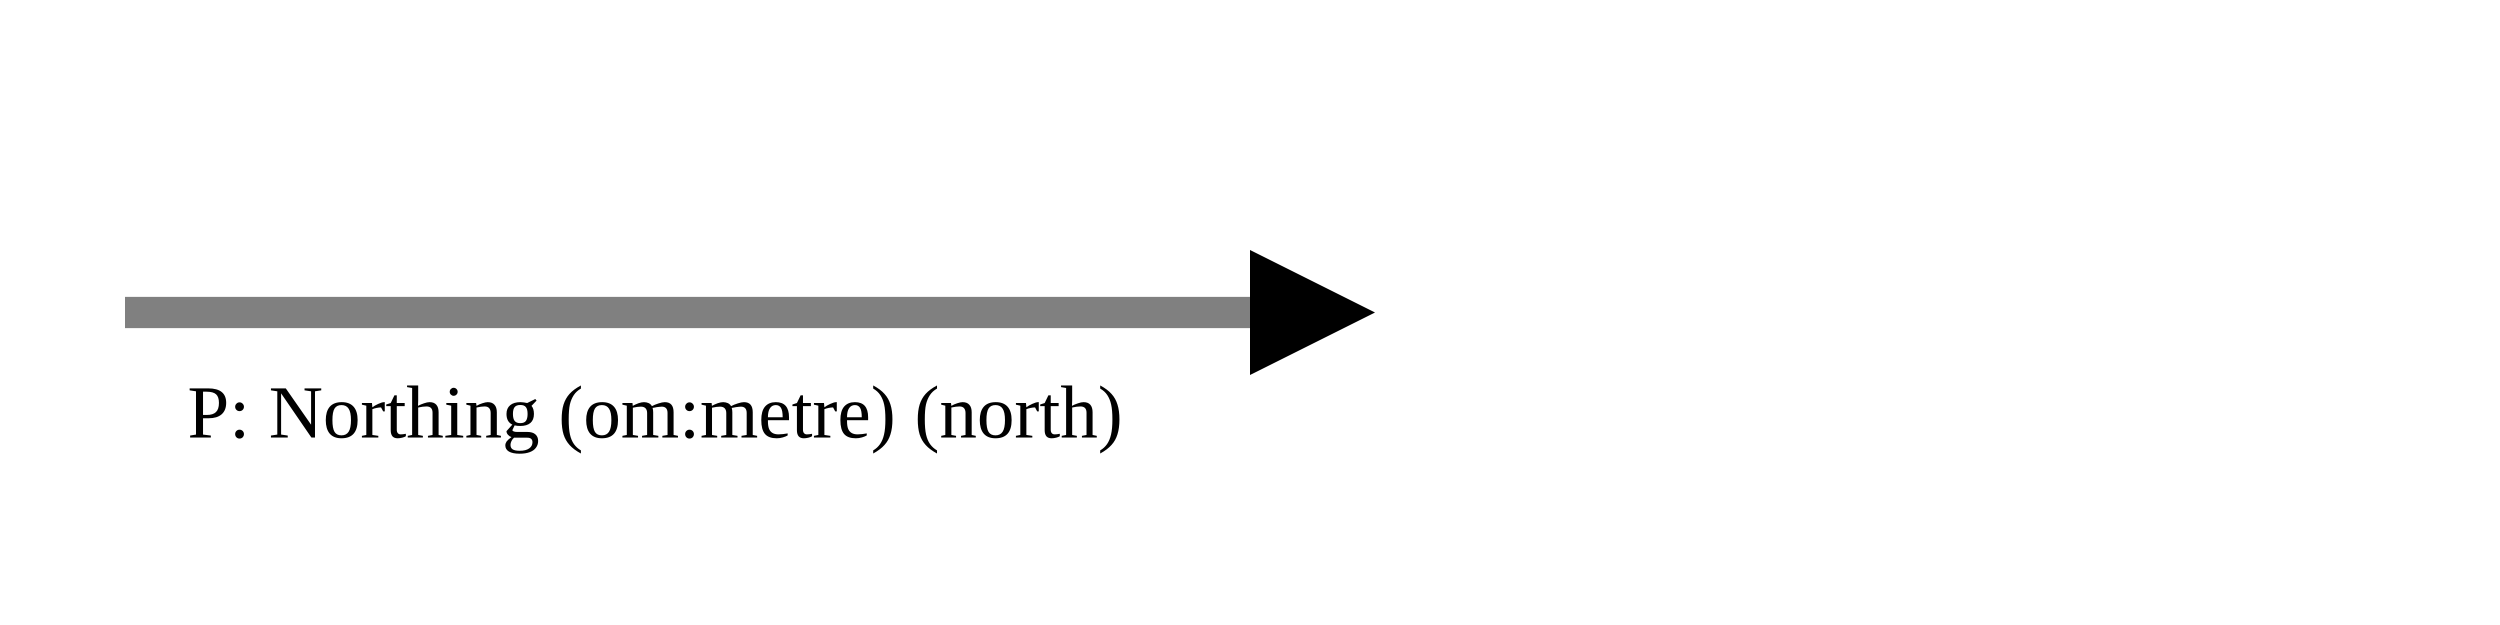
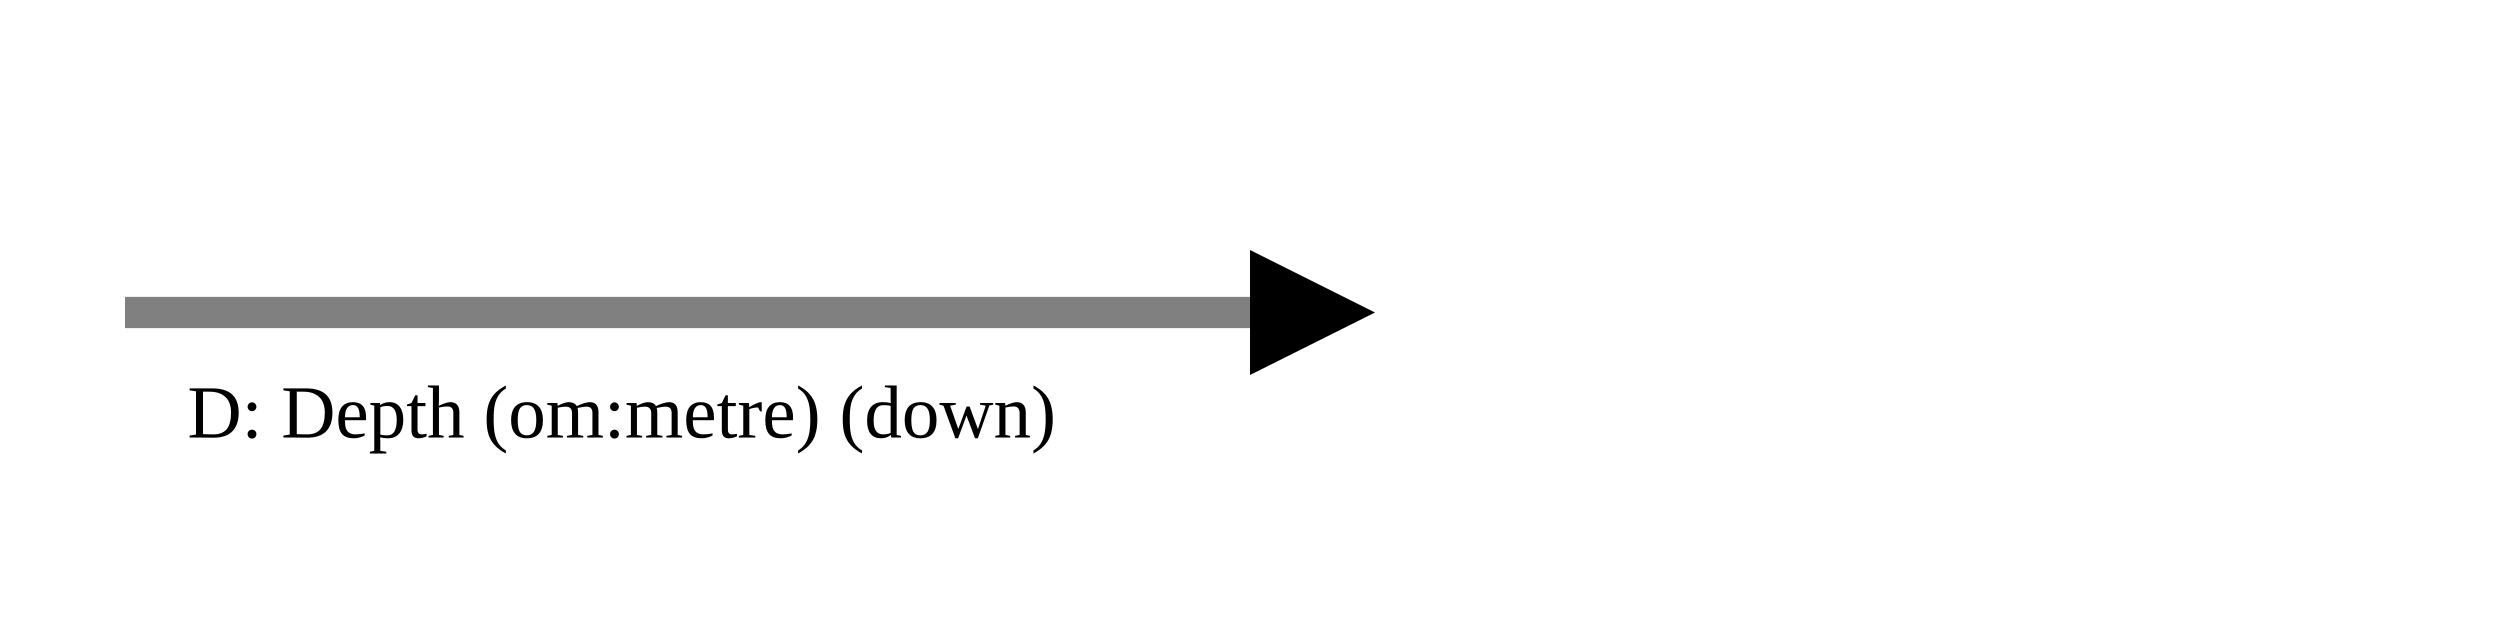
<svg xmlns="http://www.w3.org/2000/svg" version="1.1" width="400" height="100" viewbox="0 0 275 100">
  <defs>
    <marker id="arrowhead" markerWidth="10" markerHeight="7" refX="0" refY="2" orient="auto">
      <polygon points="0 0, 4 2, 0 4" />
    </marker>
  </defs>
  <line x1="20" y1="50" x2="200" y2="50" stroke="gray" stroke-width="5" marker-end="url(#arrowhead)" />
-   <text x="30" y="70" class="small">P: Northing (om:metre) (north)</text>
+   <text x="30" y="70" class="small">D: Depth (om:metre) (down)</text>
</svg>
